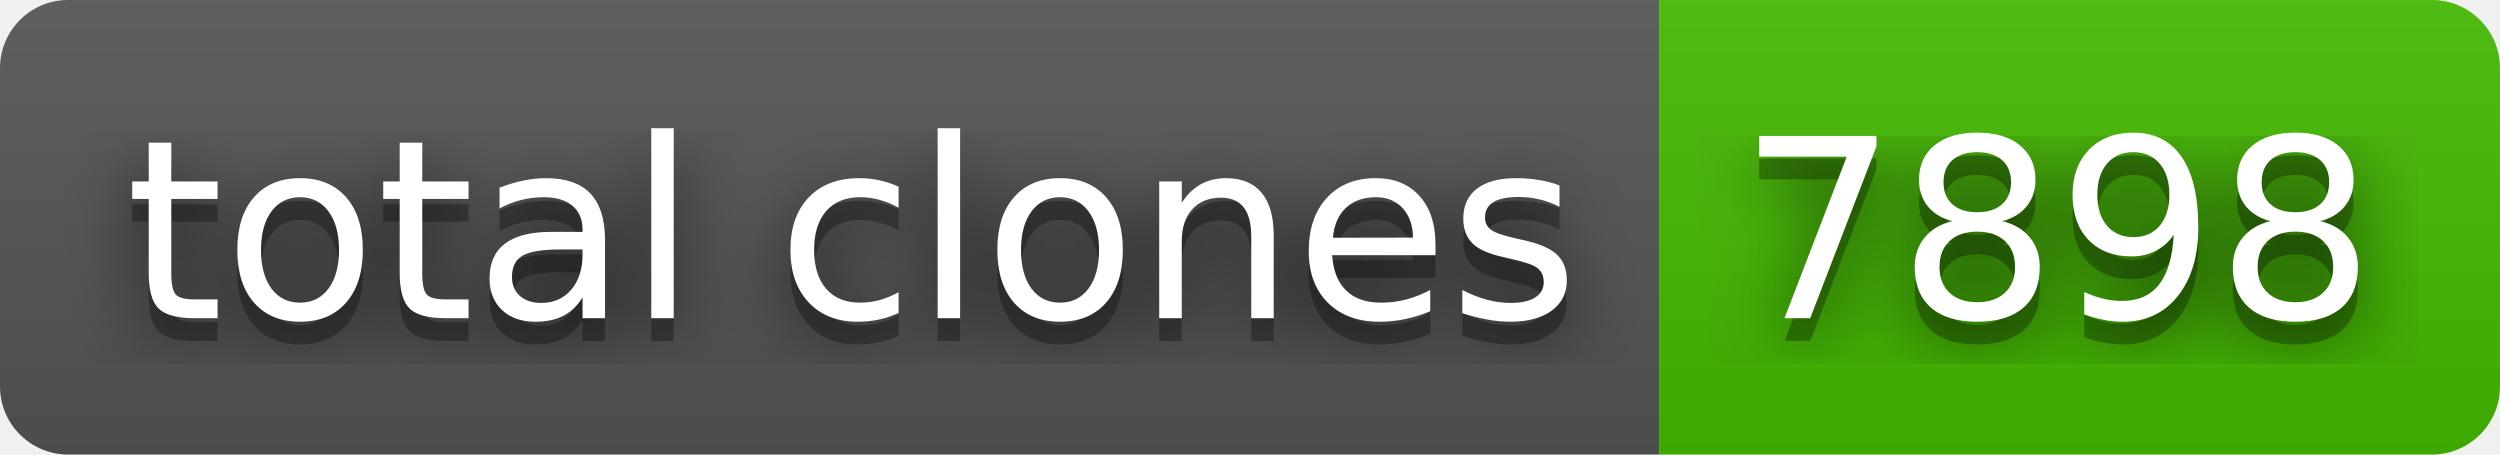
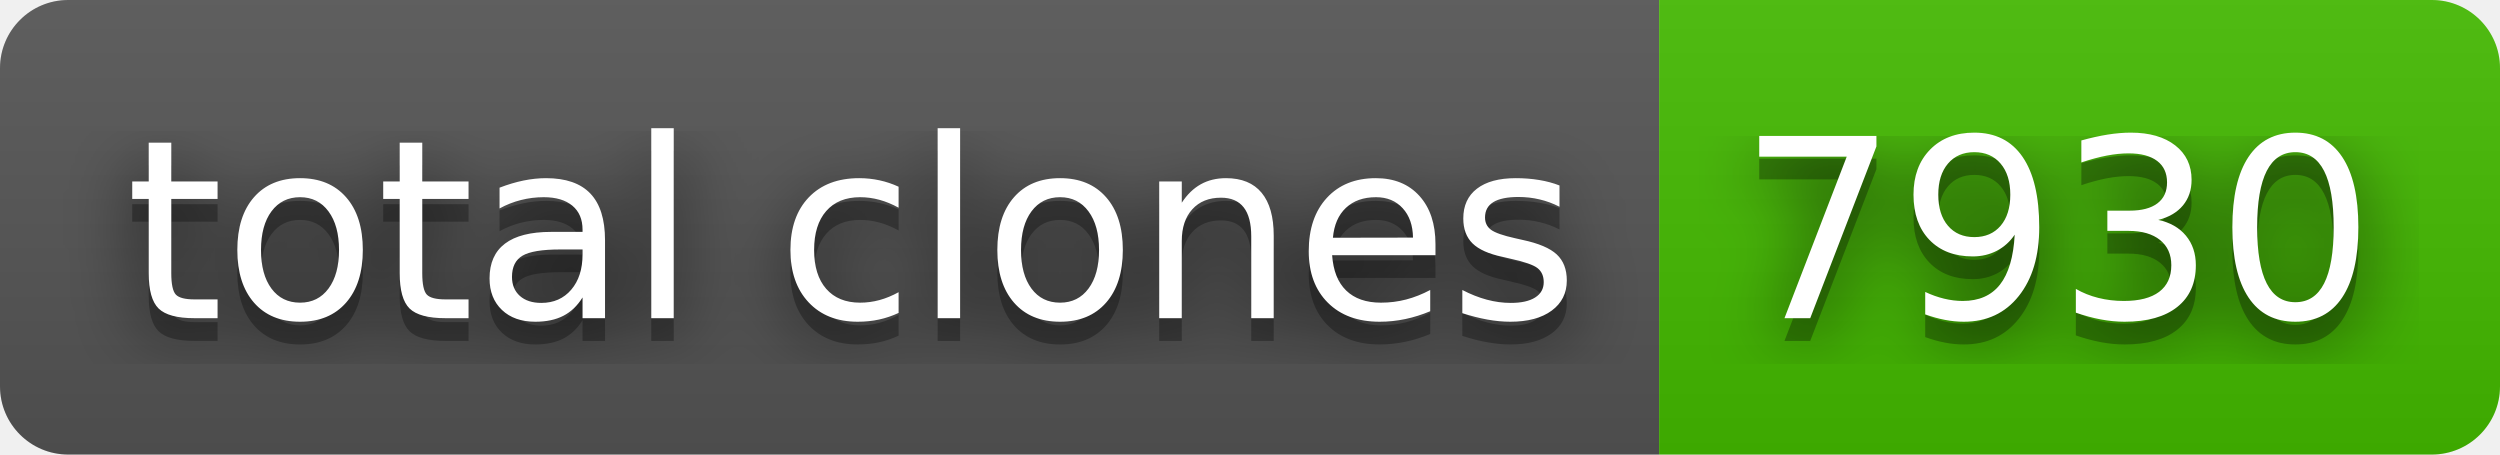
- <svg xmlns="http://www.w3.org/2000/svg" width="110" height="20" role="img" aria-label="total clones: 7898">
+ <svg xmlns="http://www.w3.org/2000/svg" width="110" height="20" role="img" aria-label="total clones: 7930">
  <filter id="blur">
    <feGaussianBlur stdDeviation="16" />
  </filter>
  <linearGradient id="s" x2="0" y2="100%">
    <stop offset="0" stop-color="#bbb" stop-opacity=".1" />
    <stop offset="1" stop-opacity=".1" />
  </linearGradient>
  <clipPath id="r">
    <rect width="110" height="20" rx="3" />
  </clipPath>
  <g clip-path="url(#r)">
    <rect width="73" height="20" fill="#555" />
    <rect x="73" width="37" height="20" fill="#4b0" />
    <rect width="110" height="20" fill="url(#s)" />
  </g>
  <g fill="#fff" text-anchor="middle" font-family="Verdana,Geneva,DejaVu Sans,sans-serif" text-rendering="geometricPrecision" font-size="110">
    <g transform="scale(.1)">
      <g aria-hidden="true" fill="#010101">
        <text x="375" y="150" fill-opacity=".8" filter="url(#blur)" textLength="630">total clones</text>
        <text x="375" y="150" fill-opacity=".3" textLength="630">total clones</text>
      </g>
      <text x="375" y="140" textLength="630">total clones</text>
    </g>
    <g transform="scale(.1)">
      <g aria-hidden="true" fill="#010101">
-         <text x="905" y="150" fill-opacity=".8" filter="url(#blur)" textLength="270">7898</text>
-         <text x="905" y="150" fill-opacity=".3" textLength="270">7898</text>
+         <text x="905" y="150" fill-opacity=".8" filter="url(#blur)" textLength="270">7930</text>
+         <text x="905" y="150" fill-opacity=".3" textLength="270">7930</text>
      </g>
-       <text x="905" y="140" textLength="270">7898</text>
+       <text x="905" y="140" textLength="270">7930</text>
    </g>
  </g>
</svg>
